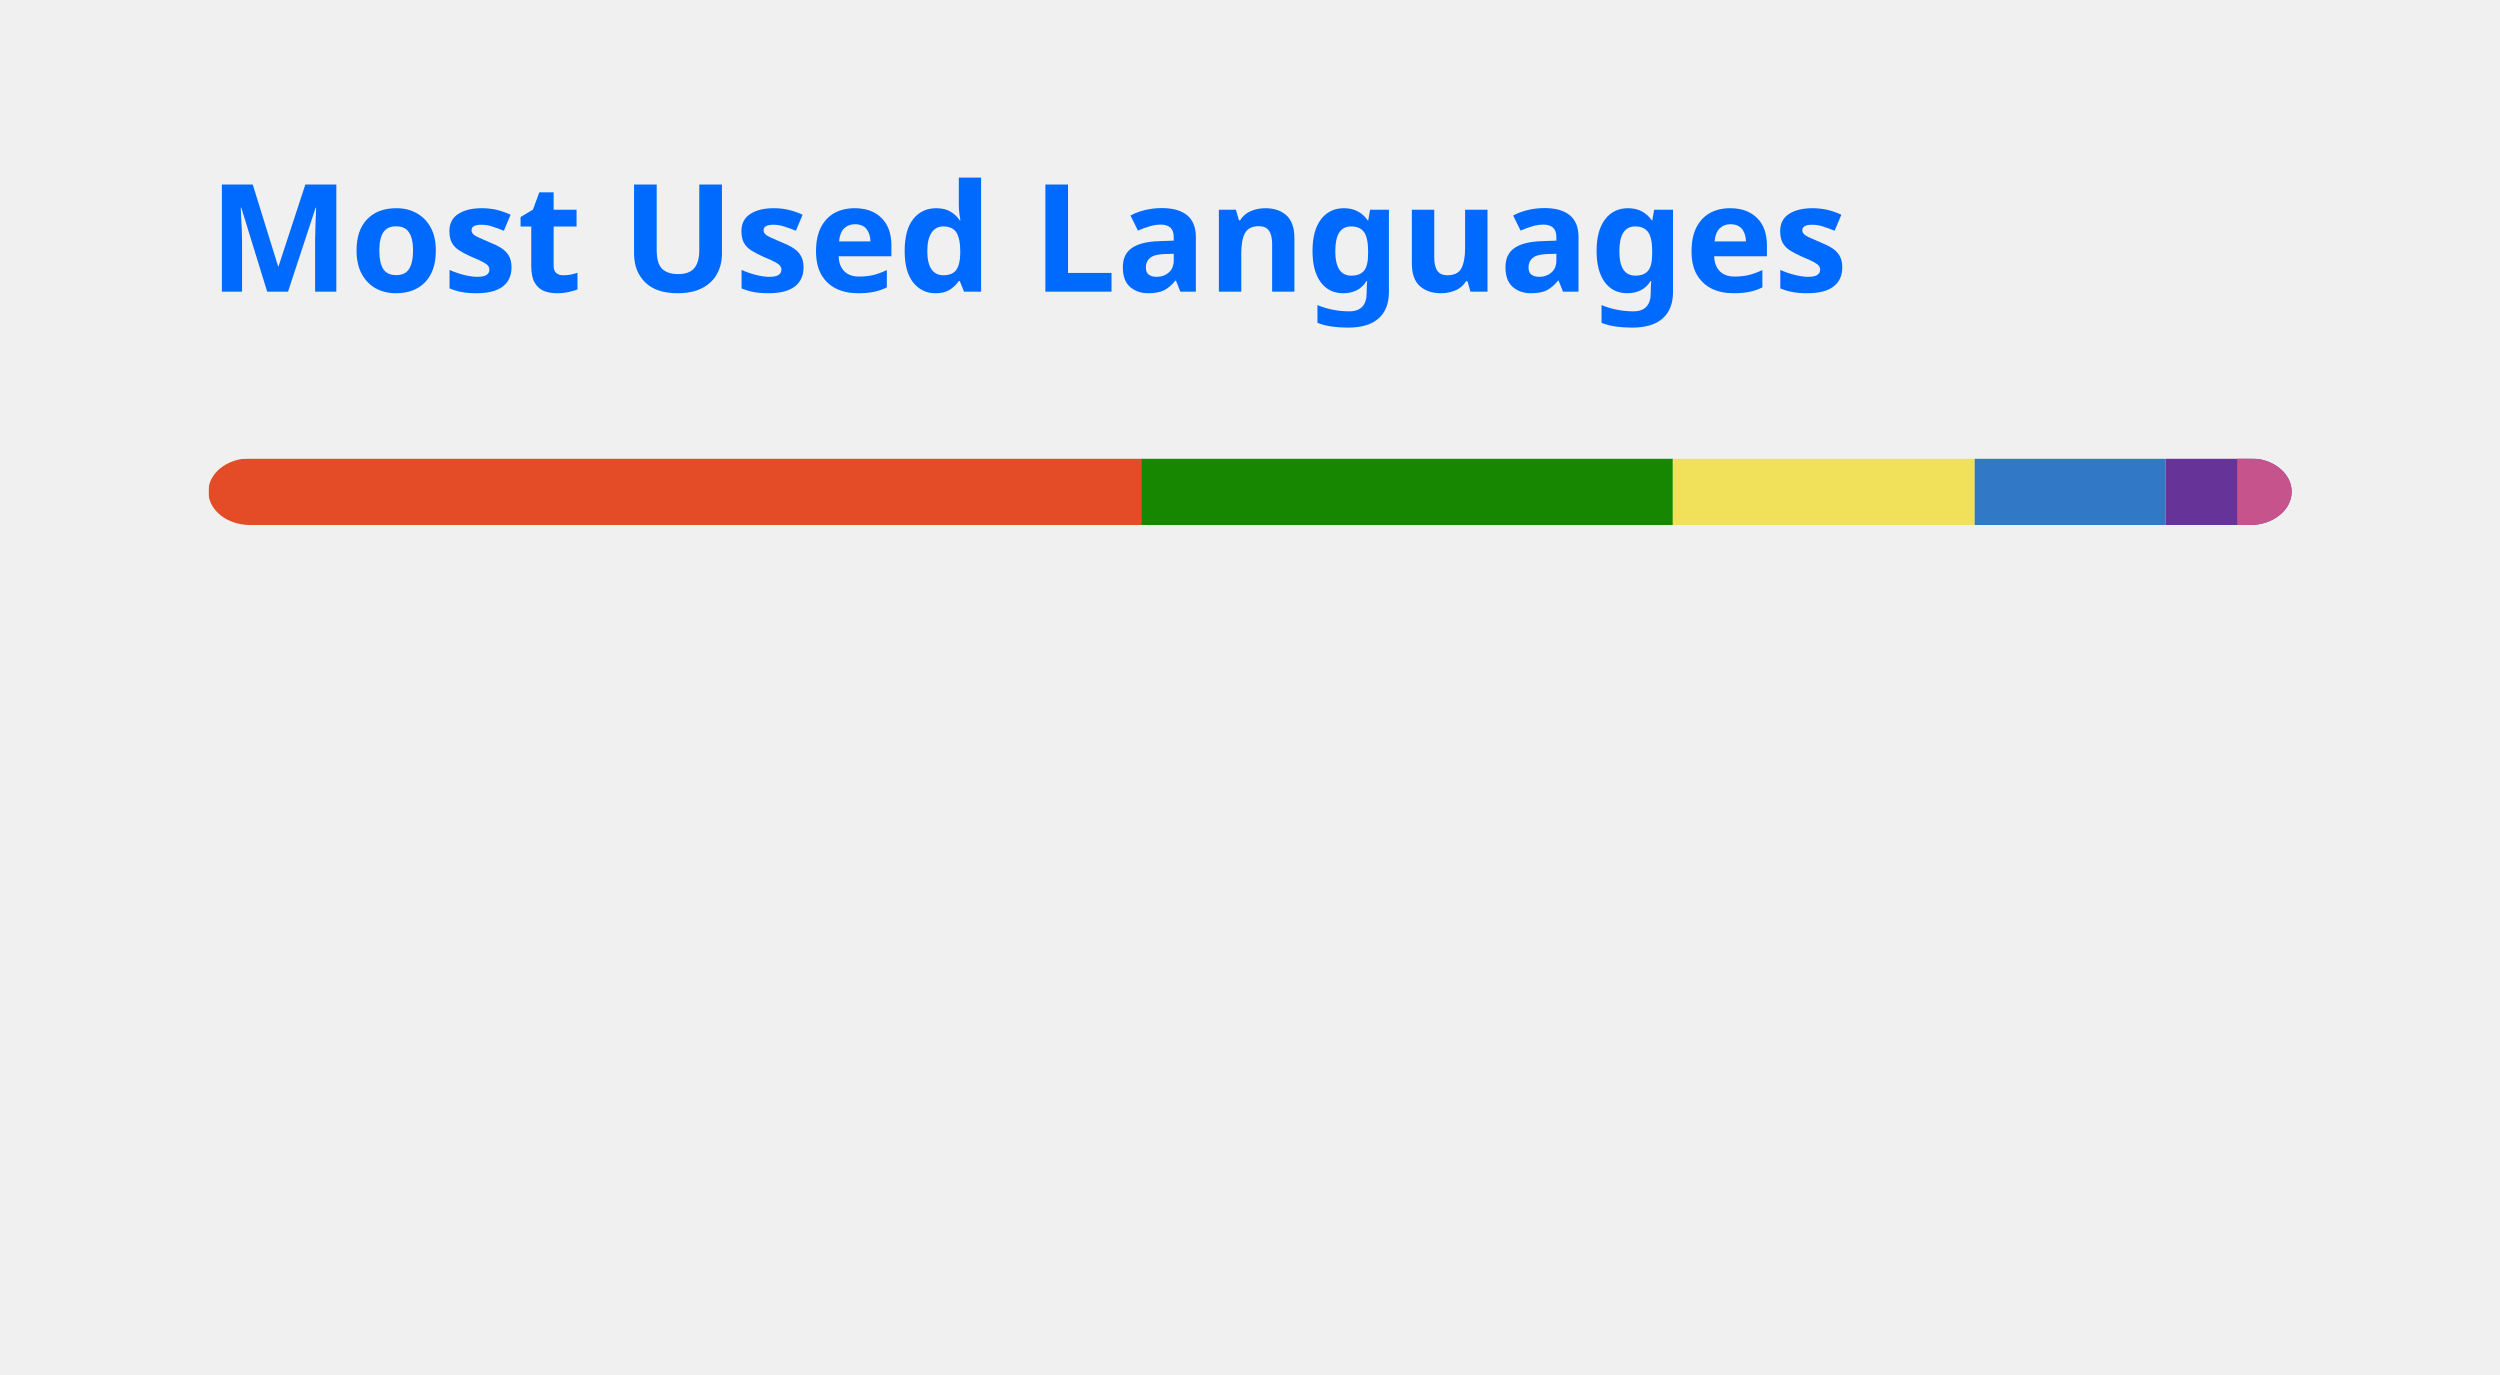
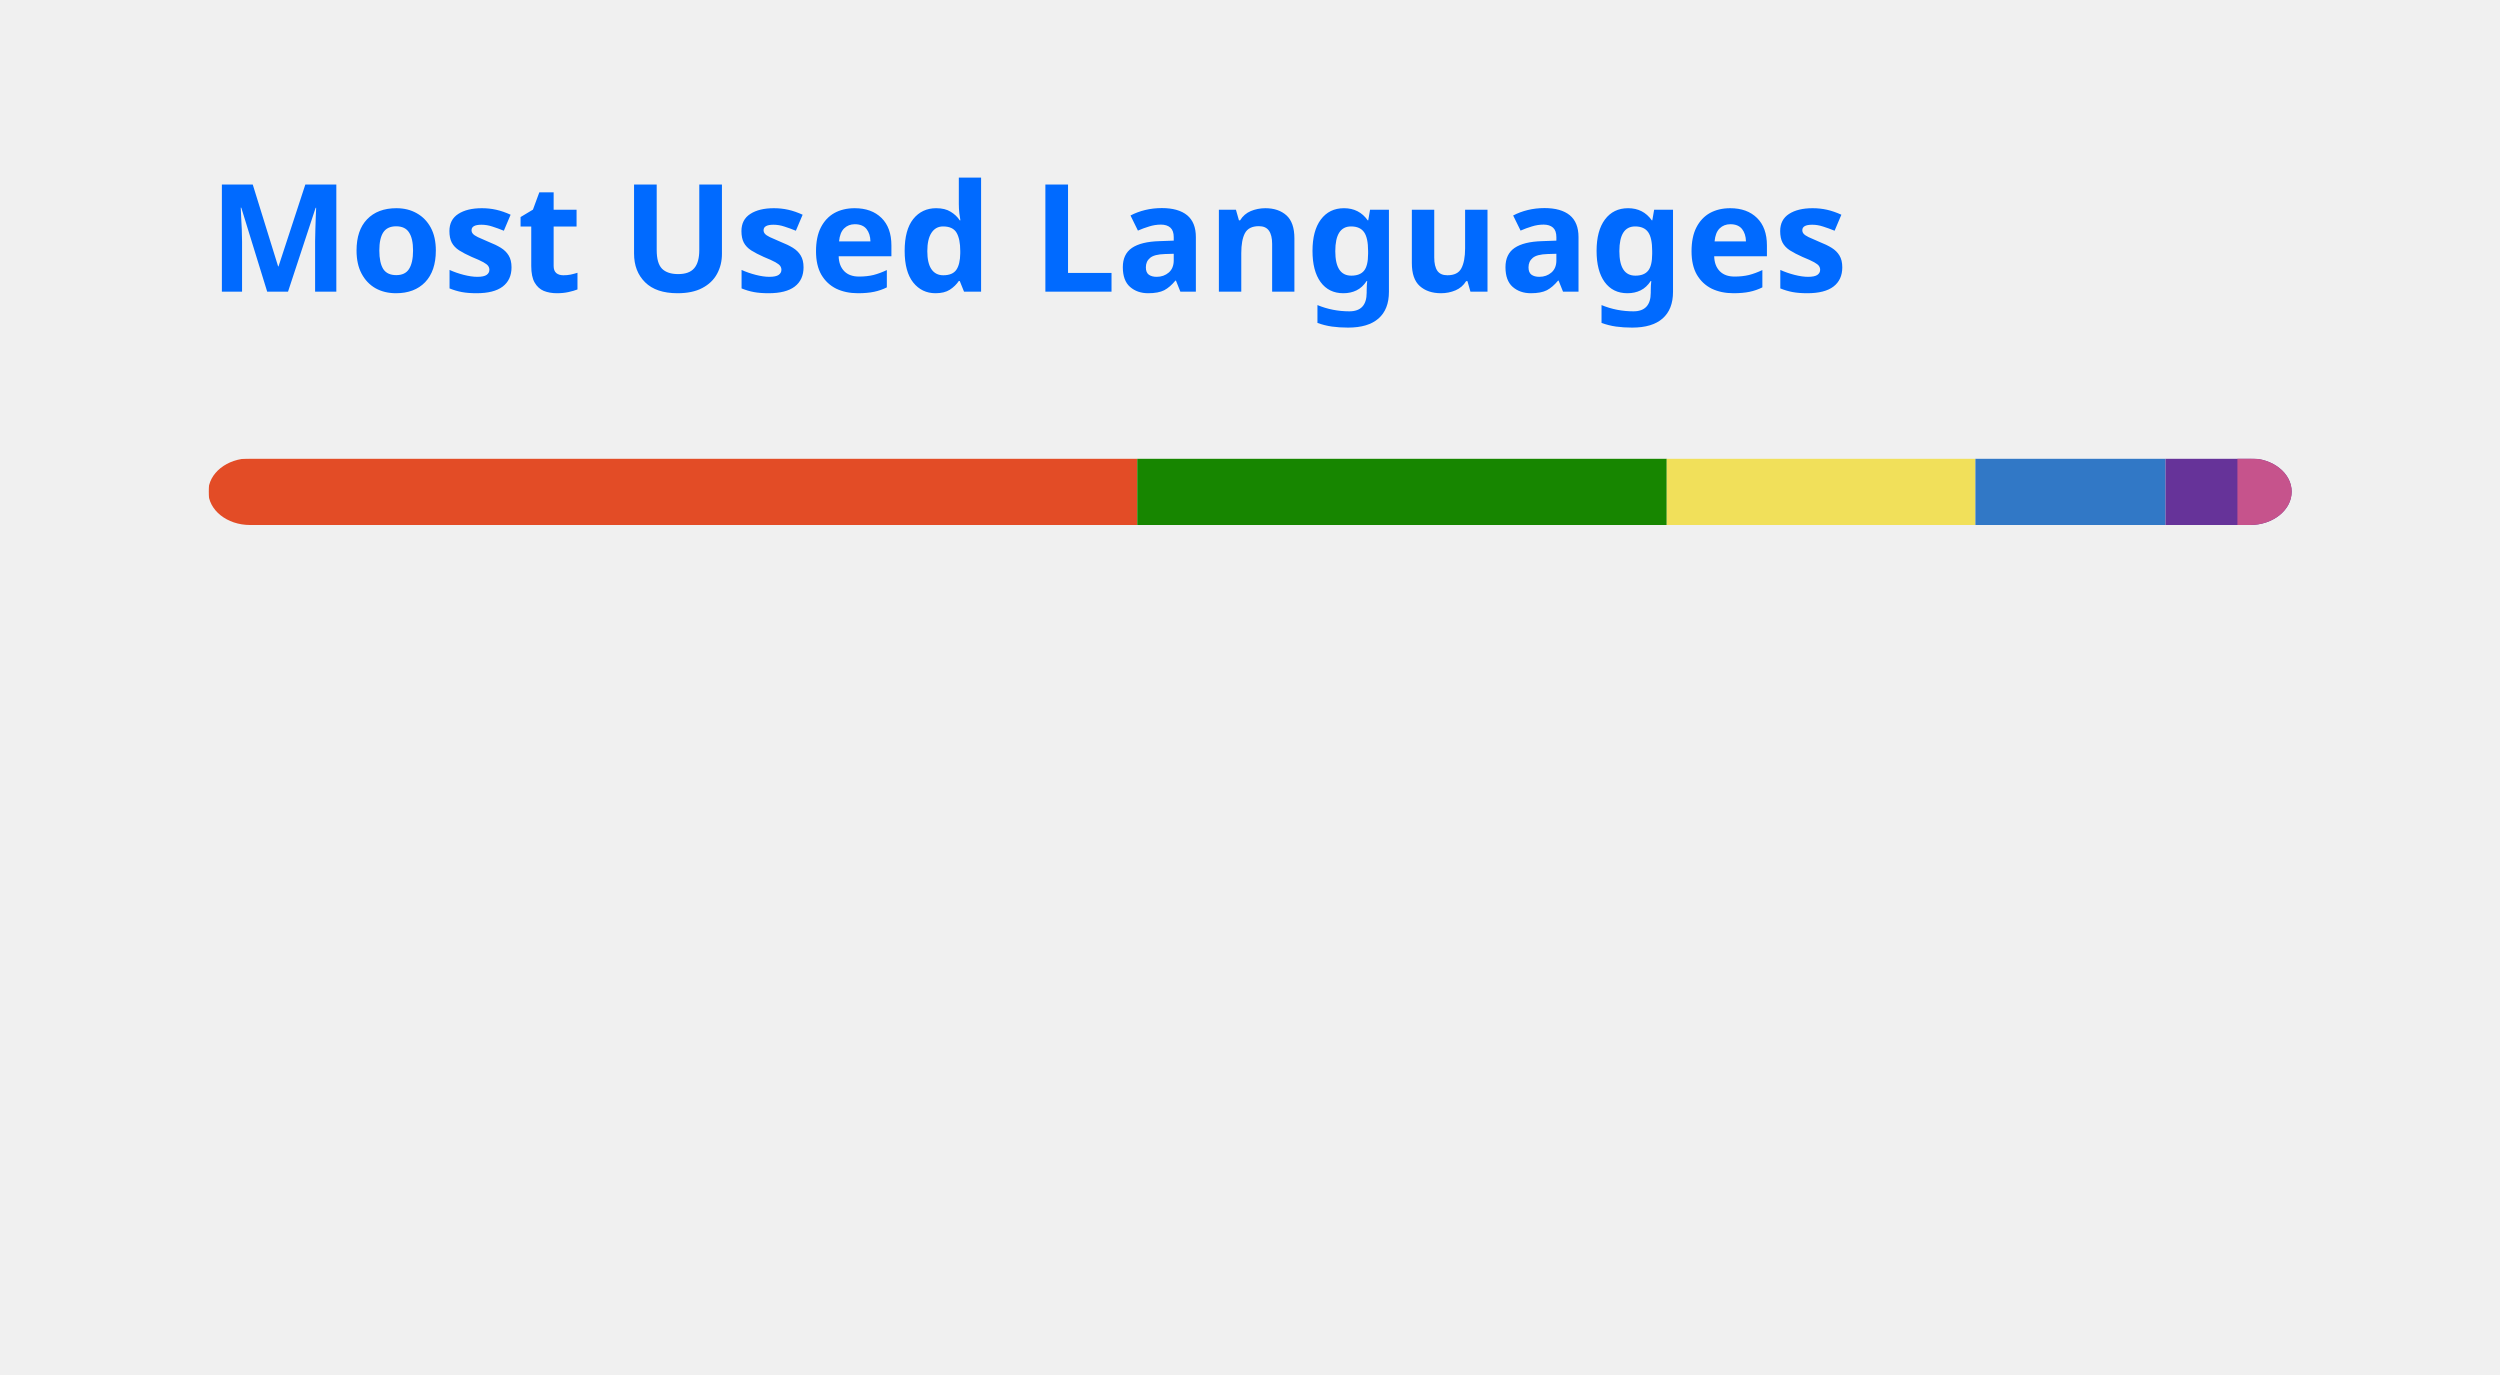
<svg xmlns="http://www.w3.org/2000/svg" width="300" height="165" viewBox="0 0 300 165" fill="none" role="img" aria-labelledby="descId">
  <style>
          .header {
            font: 600 18px 'Segoe UI', Ubuntu, Sans-Serif;
            fill: #006AFF;
            animation: fadeInAnimation 0.8s ease-in-out forwards;
          }
          @supports(-moz-appearance: auto) {
            /* Selector detects Firefox */
            .header { font-size: 15.5px; }
          }
          
    @keyframes slideInAnimation {
      from {
        width: 0;
      }
      to {
        width: calc(100%-100px);
      }
    }
    @keyframes growWidthAnimation {
      from {
        width: 0;
      }
      to {
        width: 100%;
      }
    }
    .stat {
      font: 600 14px 'Segoe UI', Ubuntu, "Helvetica Neue", Sans-Serif; fill: #417E87;
    }
    @supports(-moz-appearance: auto) {
      /* Selector detects Firefox */
      .stat { font-size:12px; }
    }
    .bold { font-weight: 700 }
    .lang-name {
      font: 400 11px "Segoe UI", Ubuntu, Sans-Serif;
      fill: #417E87;
    }
    .stagger {
      opacity: 0;
      animation: fadeInAnimation 0.3s ease-in-out forwards;
    }
    #rect-mask rect{
      animation: slideInAnimation 1s ease-in-out forwards;
    }
    .lang-progress{
      animation: growWidthAnimation 0.6s ease-in-out forwards;
    }
    

          
      /* Animations */
      @keyframes scaleInAnimation {
        from {
          transform: translate(-5px, 5px) scale(0);
        }
        to {
          transform: translate(-5px, 5px) scale(1);
        }
      }
      @keyframes fadeInAnimation {
        from {
          opacity: 0;
        }
        to {
          opacity: 1;
        }
      }
    
          
        </style>
  <rect data-testid="card-bg" x="0.5" y="0.5" rx="4.5" height="99%" stroke="#e4e2e2" width="299" fill="#ffffff00" stroke-opacity="0" />
  <g data-testid="card-title" transform="translate(25, 35)">
    <g transform="translate(0, 0)">
      <text x="0" y="0" class="header" data-testid="header">Most Used Languages</text>
    </g>
  </g>
  <g data-testid="main-card-body" transform="translate(0, 55)">
    <svg data-testid="lang-items" x="25">
      <mask id="rect-mask">
        <rect x="0" y="0" width="250" height="8" fill="white" rx="5" />
      </mask>
-       <rect mask="url(#rect-mask)" data-testid="lang-progress" x="0" y="0" width="111.94" height="8" fill="#e34c26" />
-       <rect mask="url(#rect-mask)" data-testid="lang-progress" x="111.94" y="0" width="63.8" height="8" fill="#178600" />
-       <rect mask="url(#rect-mask)" data-testid="lang-progress" x="175.74" y="0" width="36.22" height="8" fill="#f1e05a" />
-       <rect mask="url(#rect-mask)" data-testid="lang-progress" x="211.96" y="0" width="22.91" height="8" fill="#3178c6" />
-       <rect mask="url(#rect-mask)" data-testid="lang-progress" x="234.87" y="0" width="18.59" height="8" fill="#663399" />
-       <rect mask="url(#rect-mask)" data-testid="lang-progress" x="243.46" y="0" width="16.54" height="8" fill="#c6538c" />
+       <rect mask="url(#rect-mask)" data-testid="lang-progress" x="0" y="0" width="111.47" height="8" fill="#e34c26" />
+       <rect mask="url(#rect-mask)" data-testid="lang-progress" x="111.47" y="0" width="63.54" height="8" fill="#178600" />
+       <rect mask="url(#rect-mask)" data-testid="lang-progress" x="175.01" y="0" width="37.04" height="8" fill="#f1e05a" />
+       <rect mask="url(#rect-mask)" data-testid="lang-progress" x="212.05" y="0" width="22.81" height="8" fill="#3178c6" />
+       <rect mask="url(#rect-mask)" data-testid="lang-progress" x="234.86" y="0" width="18.63" height="8" fill="#663399" />
+       <rect mask="url(#rect-mask)" data-testid="lang-progress" x="243.49" y="0" width="16.52" height="8" fill="#c6538c" />
      <g transform="translate(0, 25)">
        <g transform="translate(0, 0)">
          <g transform="translate(0, 0)">
            <g class="stagger" style="animation-delay: 450ms">
              <circle cx="5" cy="6" r="5" fill="#e34c26" />
              <text data-testid="lang-name" x="15" y="10" class="lang-name">
-         HTML 44.78%
+         HTML 44.59%
      </text>
            </g>
          </g>
          <g transform="translate(0, 25)">
            <g class="stagger" style="animation-delay: 600ms">
              <circle cx="5" cy="6" r="5" fill="#178600" />
              <text data-testid="lang-name" x="15" y="10" class="lang-name">
-         C# 25.52%
+         C# 25.41%
      </text>
            </g>
          </g>
          <g transform="translate(0, 50)">
            <g class="stagger" style="animation-delay: 750ms">
              <circle cx="5" cy="6" r="5" fill="#f1e05a" />
              <text data-testid="lang-name" x="15" y="10" class="lang-name">
-         JavaScript 14.49%
+         JavaScript 14.82%
      </text>
            </g>
          </g>
        </g>
        <g transform="translate(150, 0)">
          <g transform="translate(0, 0)">
            <g class="stagger" style="animation-delay: 450ms">
              <circle cx="5" cy="6" r="5" fill="#3178c6" />
              <text data-testid="lang-name" x="15" y="10" class="lang-name">
-         TypeScript 9.16%
+         TypeScript 9.12%
      </text>
            </g>
          </g>
          <g transform="translate(0, 25)">
            <g class="stagger" style="animation-delay: 600ms">
              <circle cx="5" cy="6" r="5" fill="#663399" />
              <text data-testid="lang-name" x="15" y="10" class="lang-name">
-         CSS 3.43%
+         CSS 3.45%
      </text>
            </g>
          </g>
          <g transform="translate(0, 50)">
            <g class="stagger" style="animation-delay: 750ms">
              <circle cx="5" cy="6" r="5" fill="#c6538c" />
              <text data-testid="lang-name" x="15" y="10" class="lang-name">
-         SCSS 2.62%
+         SCSS 2.61%
      </text>
            </g>
          </g>
        </g>
      </g>
    </svg>
  </g>
</svg>
